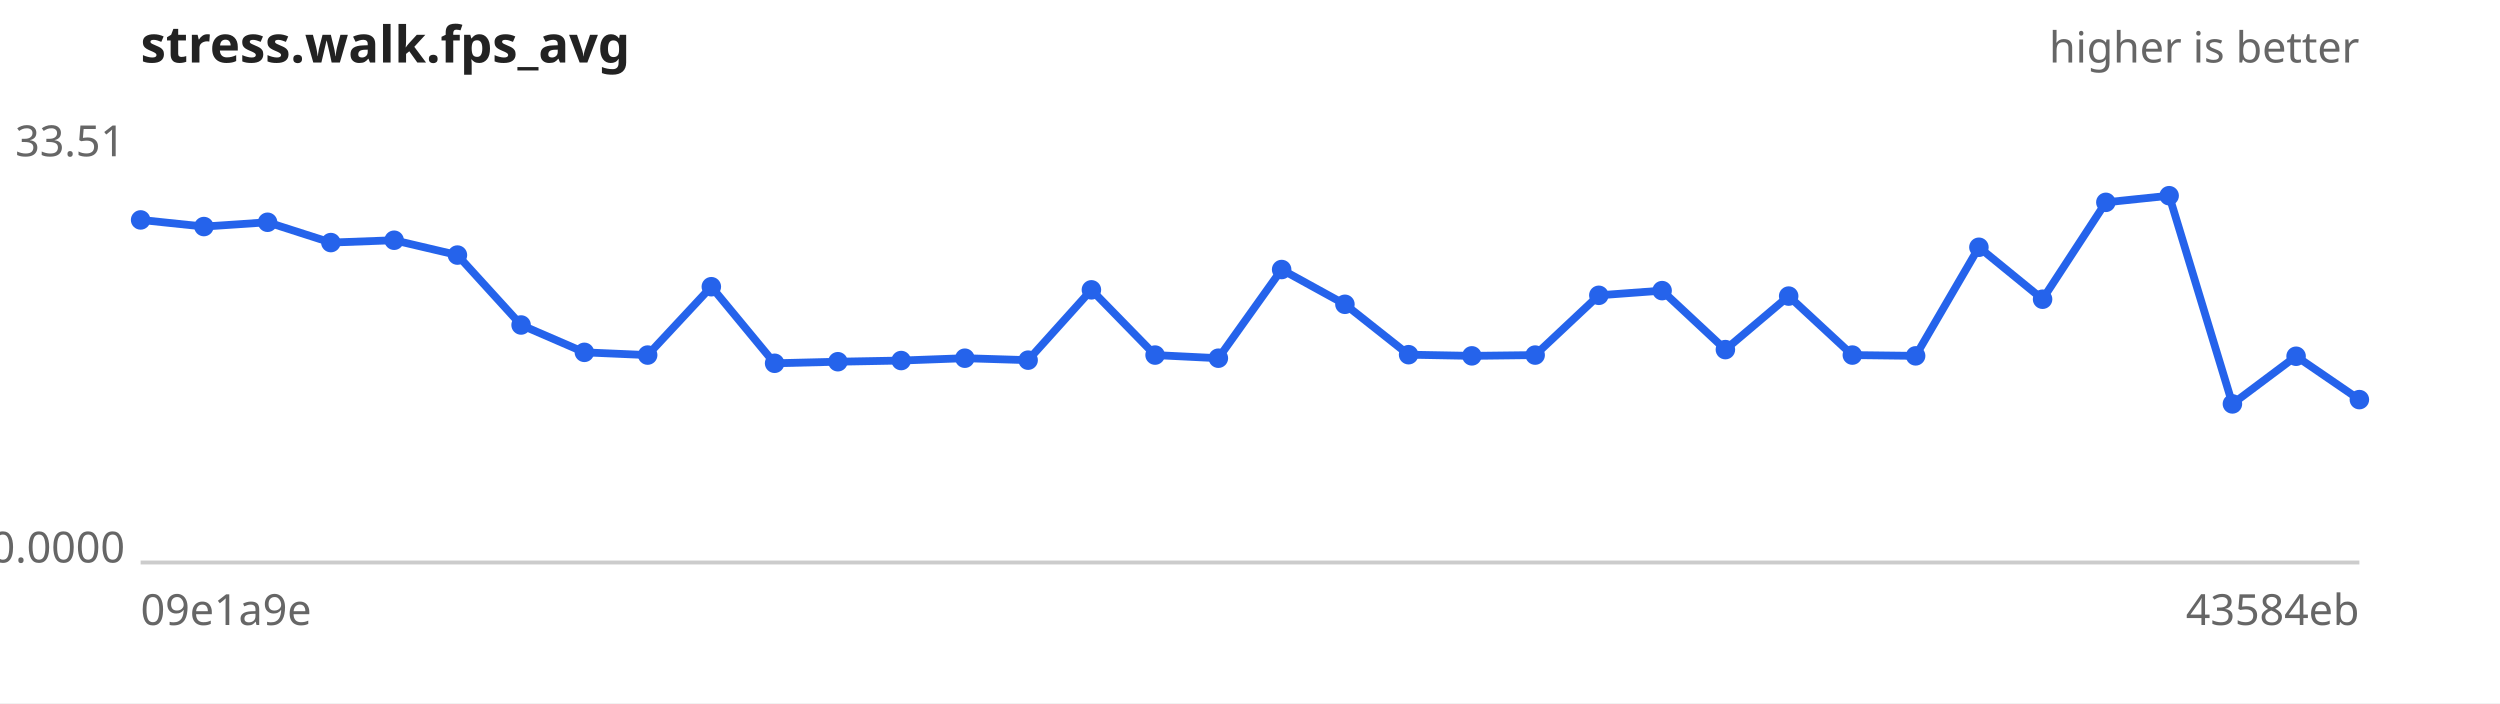
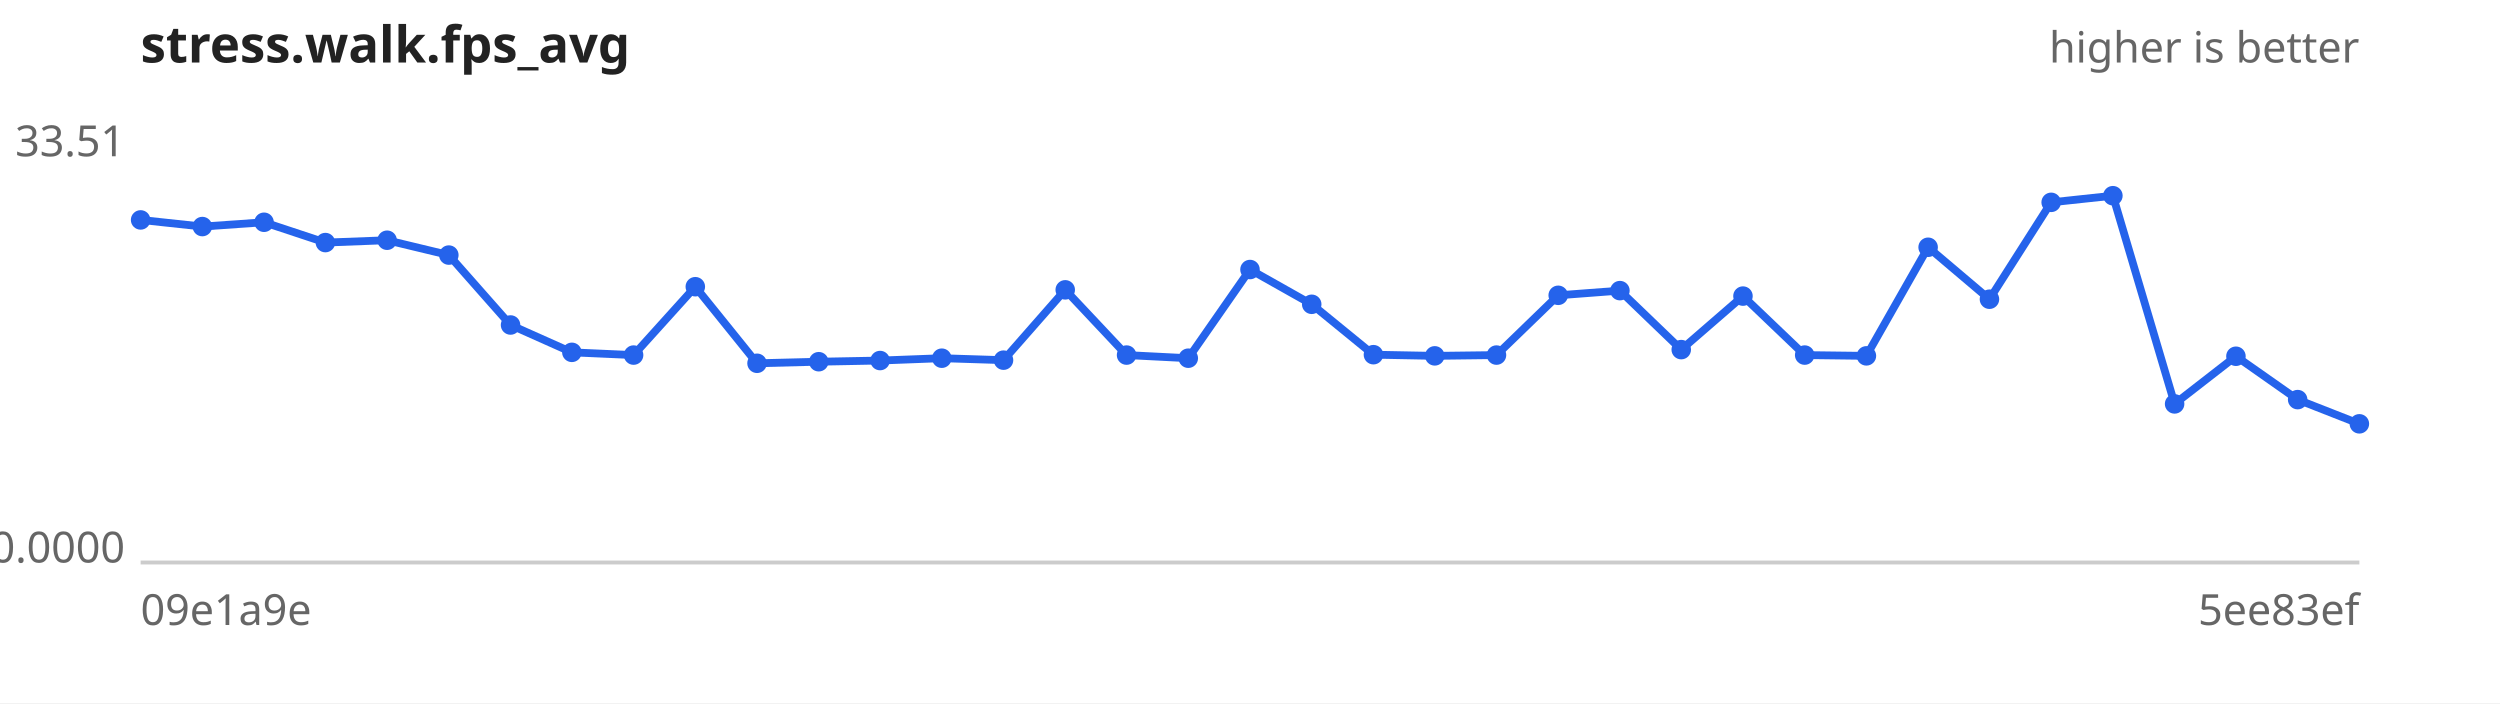
<svg xmlns="http://www.w3.org/2000/svg" width="640" height="180" viewBox="0 0 640 180" font-family="sans-serif" font-size="11">
  <rect width="640" height="180" fill="#ffffff" />
  <text x="36" y="16" font-size="13" font-weight="bold" fill="#222">stress.walk.fps_avg</text>
  <text x="604" y="16" text-anchor="end" fill="#666">higher is better</text>
  <line x1="36" y1="144" x2="604" y2="144" stroke="#ccc" />
  <text x="32" y="40.0" text-anchor="end" fill="#666">33.51</text>
  <text x="32" y="144.0" text-anchor="end" fill="#666">0.0000</text>
  <text x="36" y="160" fill="#666">09e1a9e</text>
-   <text x="604" y="160" text-anchor="end" fill="#666">43584eb</text>
-   <path d="M36.0,56.3 L52.2,58.0 L68.5,56.9 L84.7,62.1 L100.9,61.5 L117.1,65.3 L133.4,83.2 L149.6,90.2 L165.8,90.9 L182.1,73.4 L198.3,93.0 L214.5,92.6 L230.7,92.3 L247.0,91.7 L263.2,92.2 L279.4,74.2 L295.7,90.9 L311.9,91.7 L328.1,69.0 L344.3,77.9 L360.6,90.8 L376.8,91.1 L393.0,90.9 L409.3,75.6 L425.5,74.4 L441.7,89.5 L457.9,75.8 L474.2,90.9 L490.4,91.1 L506.6,63.3 L522.9,76.6 L539.1,51.8 L555.3,50.1 L571.5,103.4 L587.8,91.2 L604.0,102.3" fill="none" stroke="#2563eb" stroke-width="2" />
+   <text x="604" y="160" text-anchor="end" fill="#666">5ee83ef</text>
+   <path d="M36.0,56.3 L51.8,58.0 L67.6,56.9 L83.3,62.1 L99.1,61.5 L114.9,65.3 L130.7,83.2 L146.4,90.2 L162.2,90.9 L178.0,73.4 L193.8,93.0 L209.6,92.6 L225.3,92.3 L241.1,91.7 L256.9,92.2 L272.7,74.2 L288.4,90.9 L304.2,91.7 L320.0,69.0 L335.8,77.9 L351.6,90.8 L367.3,91.1 L383.1,90.9 L398.9,75.6 L414.7,74.4 L430.4,89.5 L446.2,75.8 L462.0,90.9 L477.8,91.1 L493.6,63.3 L509.3,76.6 L525.1,51.8 L540.9,50.1 L556.7,103.4 L572.4,91.2 L588.2,102.3 L604.0,108.5" fill="none" stroke="#2563eb" stroke-width="2" />
  <g fill="#2563eb">
    <circle cx="36.0" cy="56.3" r="2.5" />
-     <circle cx="52.2" cy="58.0" r="2.5" />
-     <circle cx="68.5" cy="56.9" r="2.5" />
-     <circle cx="84.7" cy="62.1" r="2.5" />
-     <circle cx="100.9" cy="61.5" r="2.5" />
-     <circle cx="117.1" cy="65.3" r="2.5" />
-     <circle cx="133.4" cy="83.2" r="2.5" />
-     <circle cx="149.6" cy="90.2" r="2.5" />
-     <circle cx="165.8" cy="90.9" r="2.5" />
-     <circle cx="182.1" cy="73.4" r="2.5" />
-     <circle cx="198.3" cy="93.0" r="2.5" />
-     <circle cx="214.5" cy="92.6" r="2.5" />
-     <circle cx="230.7" cy="92.3" r="2.5" />
-     <circle cx="247.0" cy="91.7" r="2.5" />
-     <circle cx="263.2" cy="92.2" r="2.5" />
-     <circle cx="279.4" cy="74.2" r="2.5" />
-     <circle cx="295.7" cy="90.9" r="2.5" />
-     <circle cx="311.9" cy="91.7" r="2.5" />
-     <circle cx="328.1" cy="69.0" r="2.5" />
-     <circle cx="344.3" cy="77.9" r="2.5" />
-     <circle cx="360.6" cy="90.8" r="2.5" />
-     <circle cx="376.8" cy="91.1" r="2.5" />
-     <circle cx="393.0" cy="90.9" r="2.5" />
-     <circle cx="409.3" cy="75.6" r="2.5" />
-     <circle cx="425.5" cy="74.4" r="2.5" />
-     <circle cx="441.7" cy="89.5" r="2.5" />
-     <circle cx="457.9" cy="75.8" r="2.5" />
-     <circle cx="474.2" cy="90.9" r="2.5" />
-     <circle cx="490.4" cy="91.1" r="2.5" />
-     <circle cx="506.6" cy="63.3" r="2.5" />
-     <circle cx="522.9" cy="76.6" r="2.5" />
-     <circle cx="539.1" cy="51.8" r="2.5" />
-     <circle cx="555.3" cy="50.1" r="2.5" />
-     <circle cx="571.5" cy="103.4" r="2.5" />
-     <circle cx="587.8" cy="91.2" r="2.5" />
-     <circle cx="604.0" cy="102.3" r="2.5" />
+     <circle cx="51.8" cy="58.0" r="2.5" />
+     <circle cx="67.6" cy="56.9" r="2.5" />
+     <circle cx="83.3" cy="62.1" r="2.5" />
+     <circle cx="99.1" cy="61.5" r="2.5" />
+     <circle cx="114.9" cy="65.3" r="2.5" />
+     <circle cx="130.7" cy="83.2" r="2.5" />
+     <circle cx="146.4" cy="90.2" r="2.5" />
+     <circle cx="162.2" cy="90.9" r="2.5" />
+     <circle cx="178.0" cy="73.4" r="2.5" />
+     <circle cx="193.8" cy="93.0" r="2.5" />
+     <circle cx="209.6" cy="92.6" r="2.5" />
+     <circle cx="225.3" cy="92.3" r="2.5" />
+     <circle cx="241.1" cy="91.7" r="2.5" />
+     <circle cx="256.9" cy="92.2" r="2.5" />
+     <circle cx="272.7" cy="74.2" r="2.5" />
+     <circle cx="288.4" cy="90.9" r="2.5" />
+     <circle cx="304.2" cy="91.7" r="2.5" />
+     <circle cx="320.0" cy="69.0" r="2.5" />
+     <circle cx="335.8" cy="77.9" r="2.5" />
+     <circle cx="351.6" cy="90.8" r="2.5" />
+     <circle cx="367.3" cy="91.1" r="2.5" />
+     <circle cx="383.1" cy="90.9" r="2.5" />
+     <circle cx="398.9" cy="75.6" r="2.5" />
+     <circle cx="414.7" cy="74.4" r="2.5" />
+     <circle cx="430.4" cy="89.5" r="2.5" />
+     <circle cx="446.2" cy="75.8" r="2.5" />
+     <circle cx="462.0" cy="90.9" r="2.5" />
+     <circle cx="477.8" cy="91.1" r="2.5" />
+     <circle cx="493.6" cy="63.3" r="2.5" />
+     <circle cx="509.3" cy="76.6" r="2.5" />
+     <circle cx="525.1" cy="51.8" r="2.5" />
+     <circle cx="540.9" cy="50.1" r="2.5" />
+     <circle cx="556.7" cy="103.4" r="2.5" />
+     <circle cx="572.4" cy="91.2" r="2.5" />
+     <circle cx="588.2" cy="102.3" r="2.5" />
+     <circle cx="604.0" cy="108.5" r="2.5" />
  </g>
</svg>
